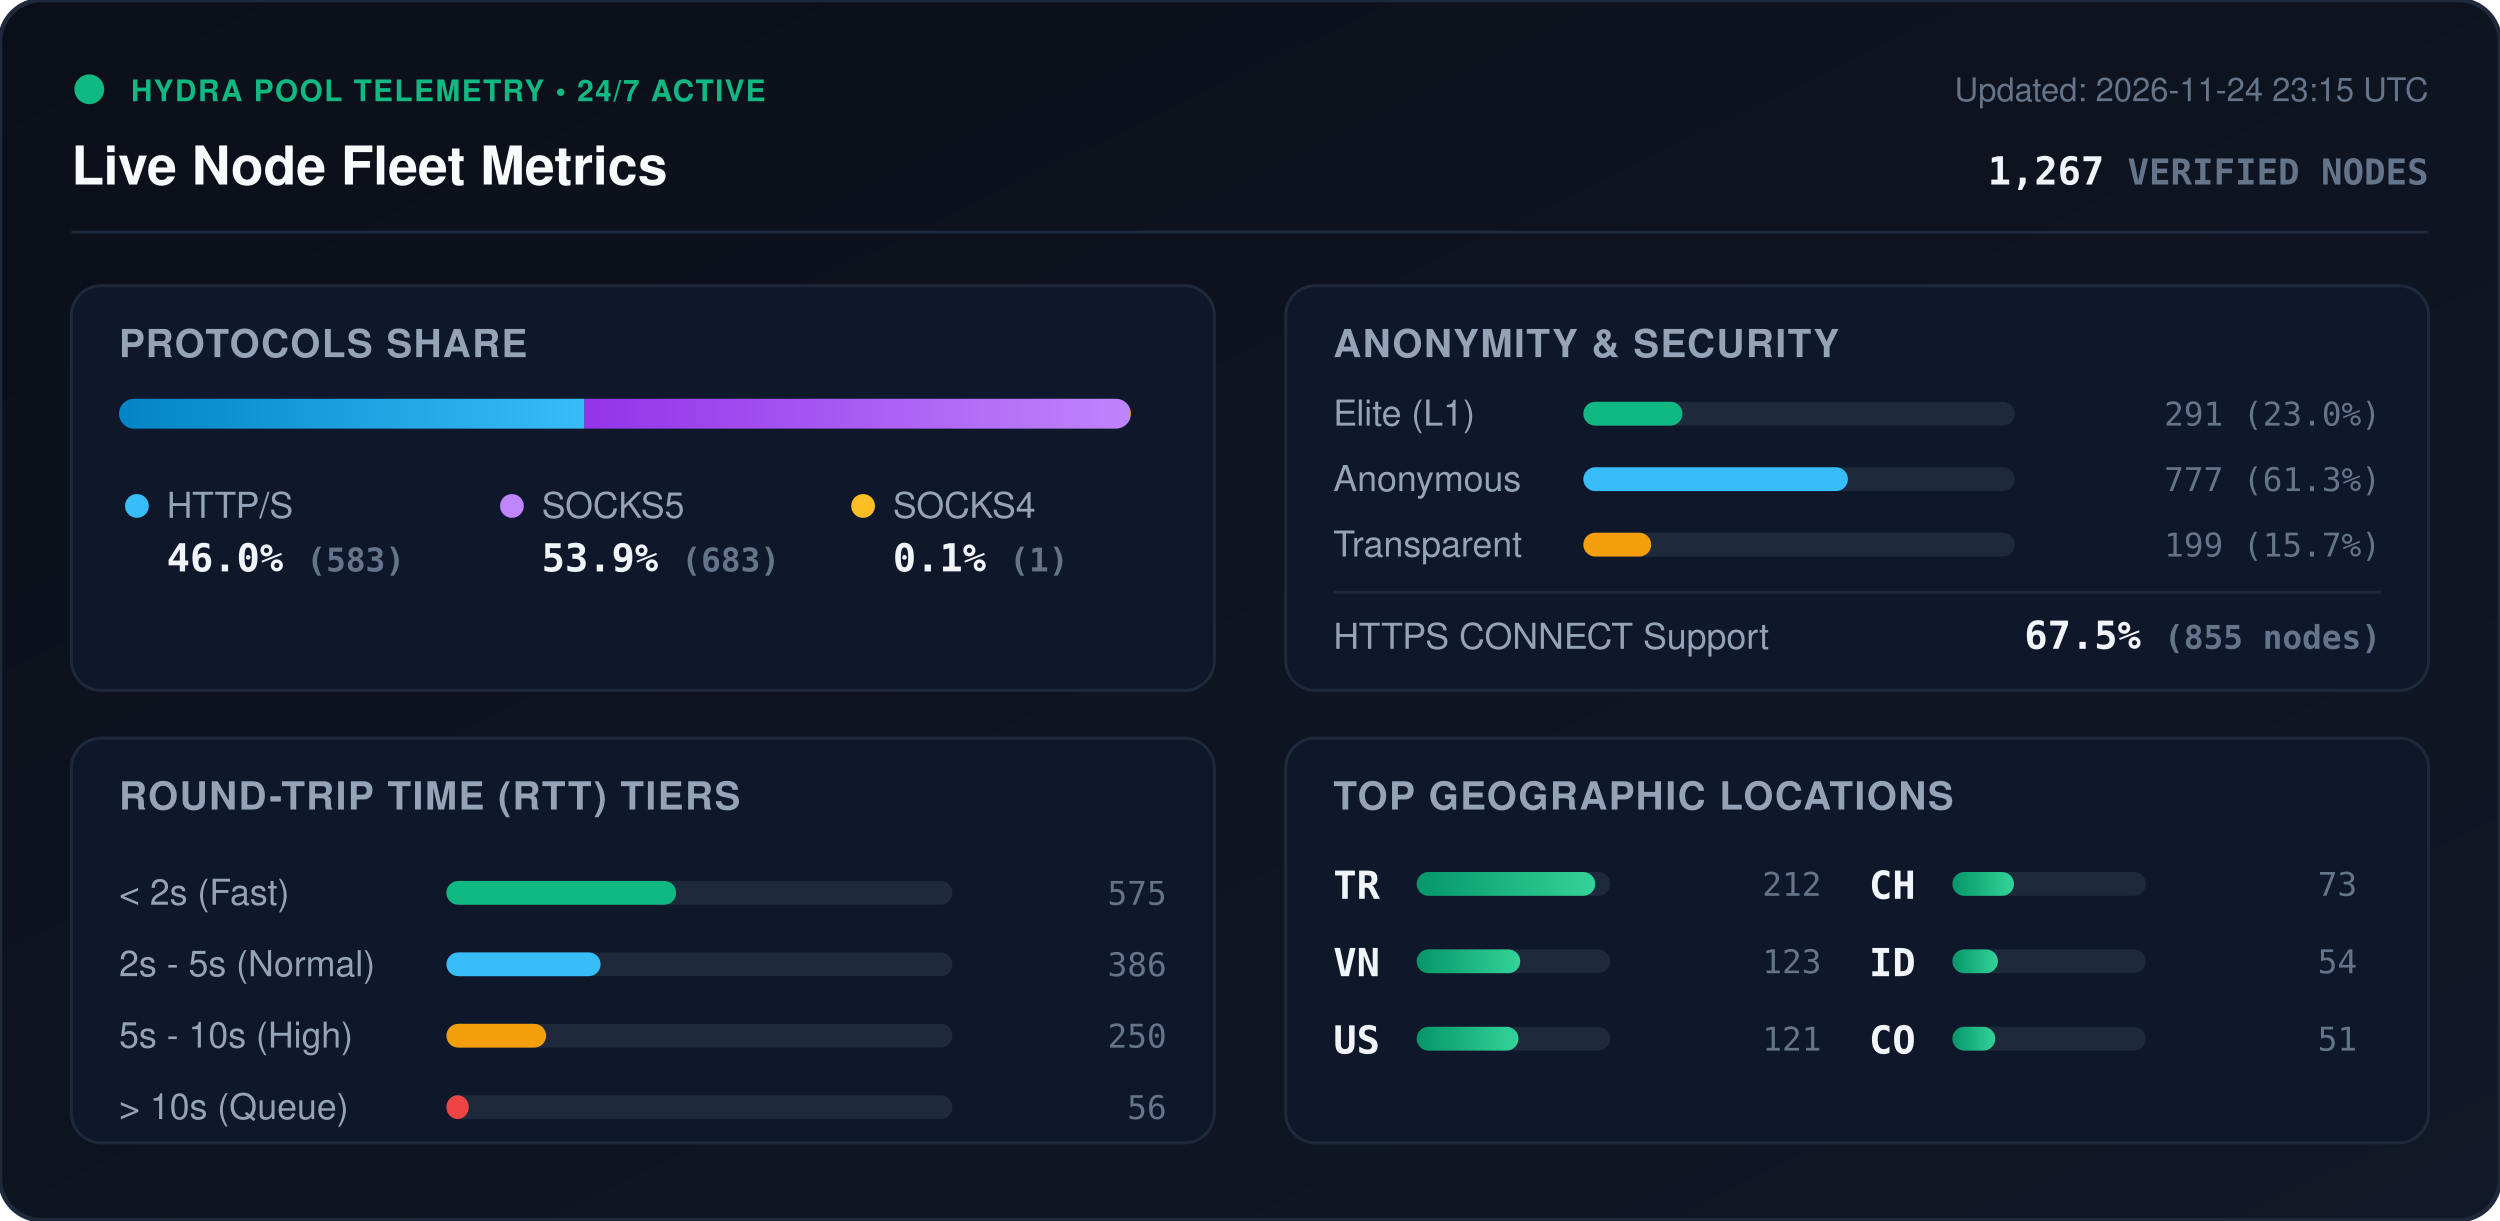
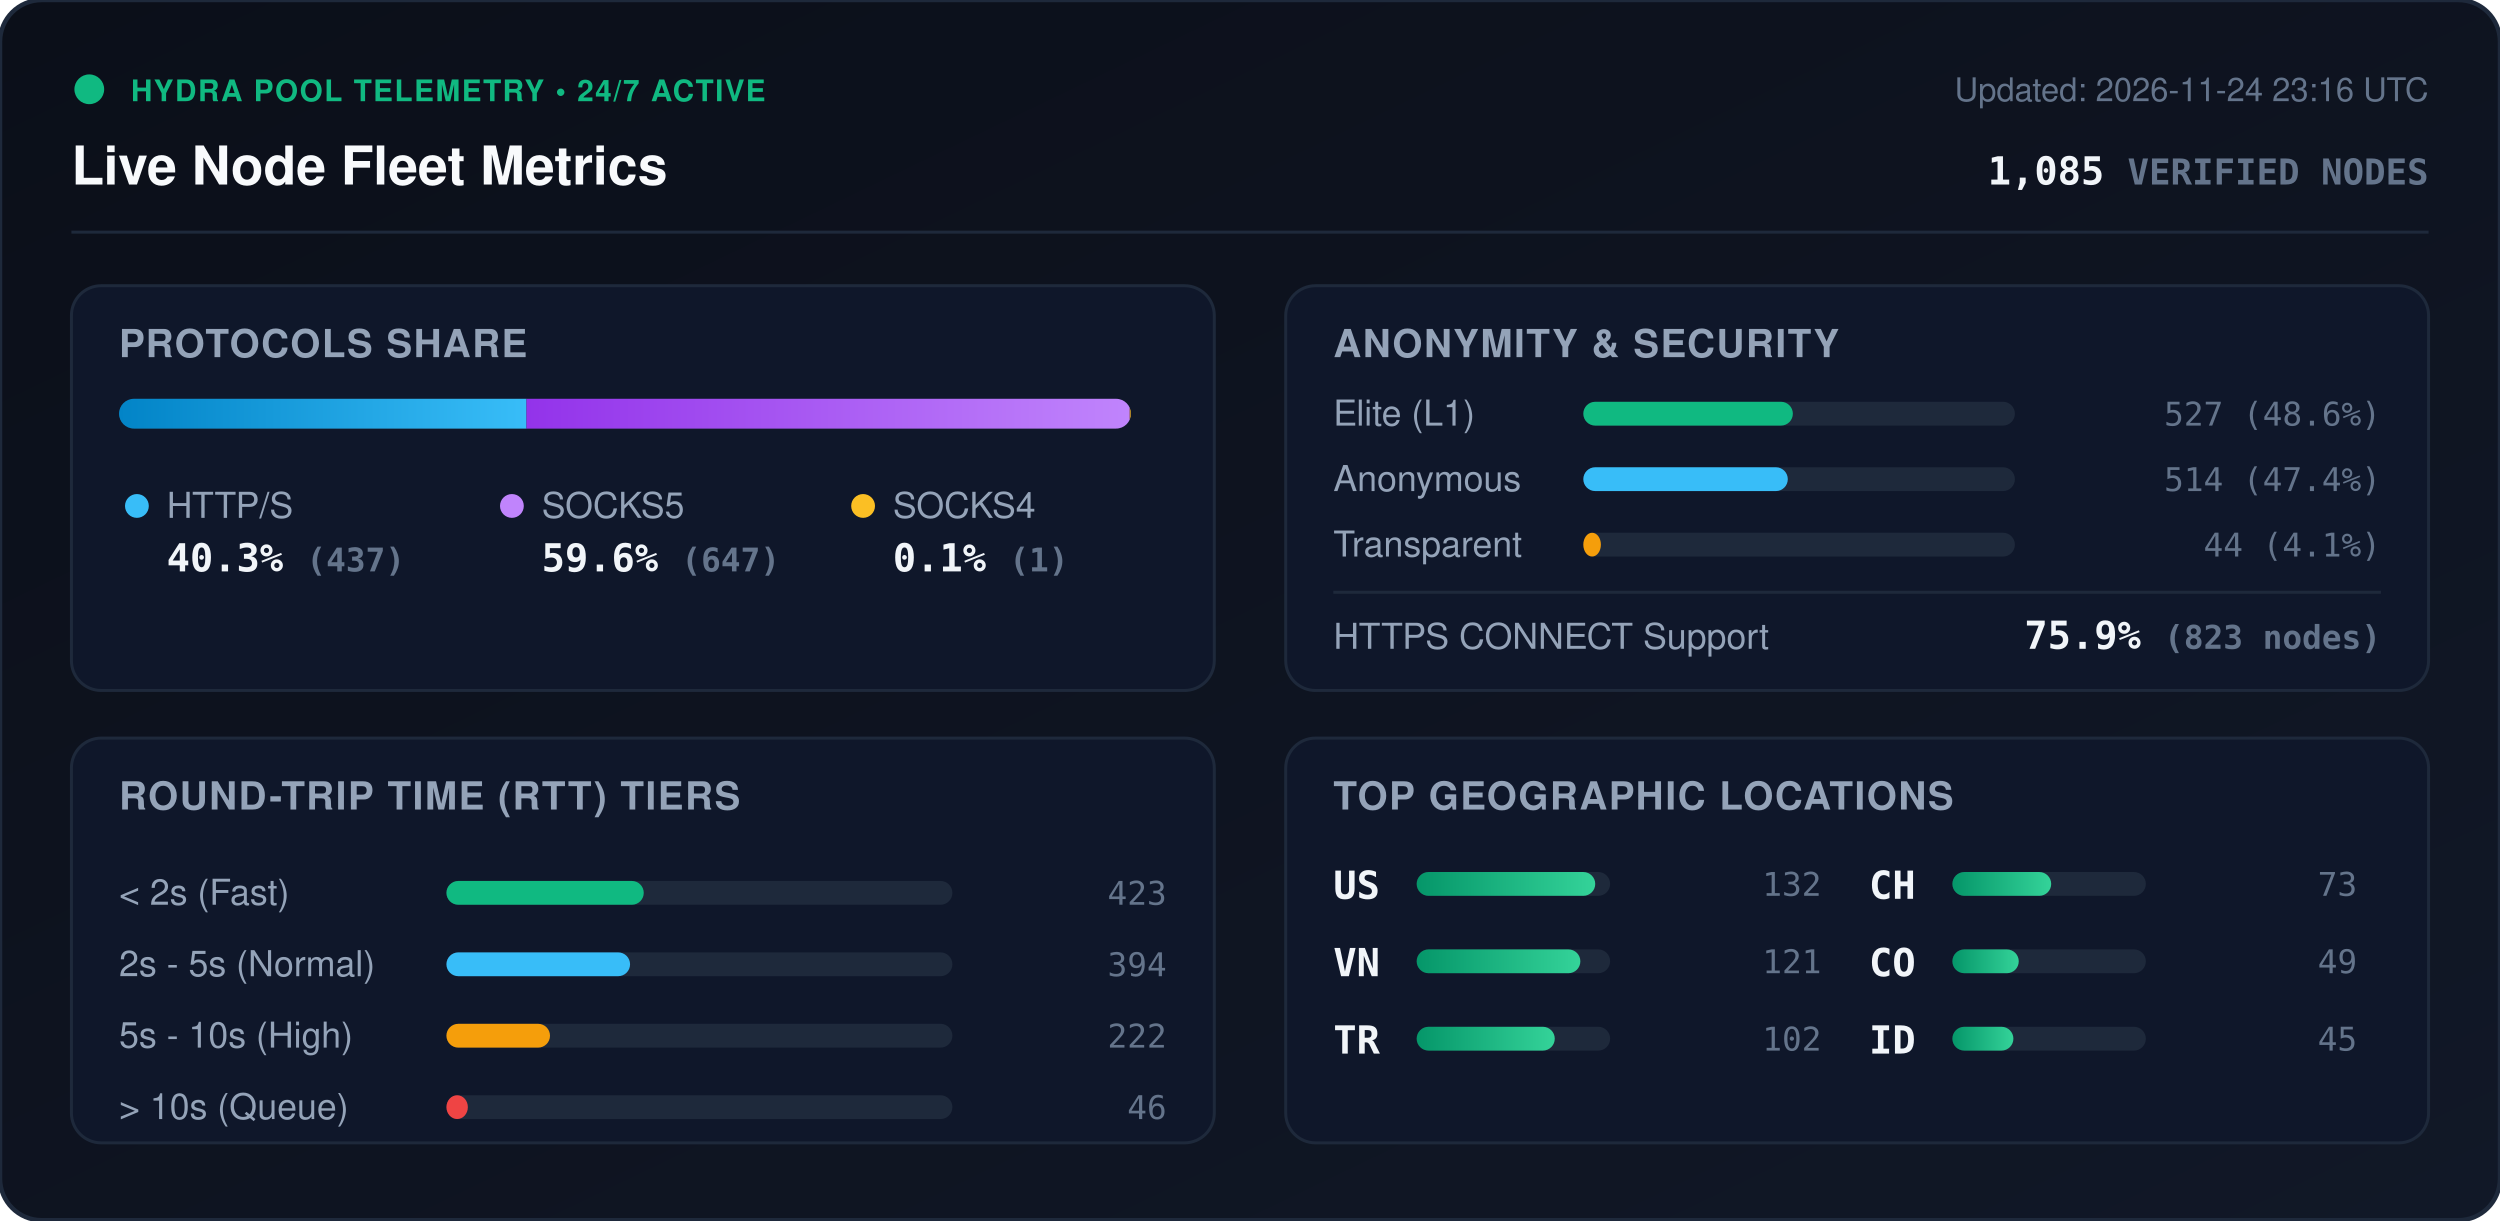
<svg xmlns="http://www.w3.org/2000/svg" viewBox="0 0 840 410" width="840" height="410" style="max-width: 100%; height: auto;">
  <defs>
    <linearGradient id="bg" x1="0%" y1="0%" x2="100%" y2="100%">
      <stop offset="0%" stop-color="#0b0f19" />
      <stop offset="100%" stop-color="#111827" />
    </linearGradient>
    <linearGradient id="bar-http" x1="0%" y1="0%" x2="100%" y2="0%">
      <stop offset="0%" stop-color="#0284c7" />
      <stop offset="100%" stop-color="#38bdf8" />
    </linearGradient>
    <linearGradient id="bar-socks5" x1="0%" y1="0%" x2="100%" y2="0%">
      <stop offset="0%" stop-color="#9333ea" />
      <stop offset="100%" stop-color="#c084fc" />
    </linearGradient>
    <linearGradient id="bar-socks4" x1="0%" y1="0%" x2="100%" y2="0%">
      <stop offset="0%" stop-color="#d97706" />
      <stop offset="100%" stop-color="#fbbf24" />
    </linearGradient>
    <linearGradient id="bar-green" x1="0%" y1="0%" x2="100%" y2="0%">
      <stop offset="0%" stop-color="#059669" />
      <stop offset="100%" stop-color="#34d399" />
    </linearGradient>
    <clipPath id="prog-track-clip">
      <rect width="340.0" height="10" rx="5" />
    </clipPath>
    <style>
      .title { font: 700 18px -apple-system, BlinkMacSystemFont, 'Segoe UI', Helvetica, Arial, sans-serif; fill: #f8fafc; }
      .sub { font: 500 11px -apple-system, BlinkMacSystemFont, 'Segoe UI', Helvetica, Arial, sans-serif; fill: #64748b; }
      .section-hdr { font: 600 13px -apple-system, BlinkMacSystemFont, 'Segoe UI', Helvetica, Arial, sans-serif; fill: #94a3b8; letter-spacing: 0.5px; }
      .metric-val { font: 700 13px -apple-system, BlinkMacSystemFont, 'Segoe UI', Helvetica, Arial, sans-serif; fill: #f1f5f9; }
      .metric-lbl { font: 500 12px -apple-system, BlinkMacSystemFont, 'Segoe UI', Helvetica, Arial, sans-serif; fill: #94a3b8; }
      .badge-txt { font: 700 10px -apple-system, BlinkMacSystemFont, 'Segoe UI', Helvetica, Arial, sans-serif; fill: #10b981; letter-spacing: 0.5px; }
      .mono { font-family: ui-monospace, SFMono-Regular, Menlo, Monaco, Consolas, monospace; }
      .pulse { animation: beacon 2s infinite ease-in-out; }
      @keyframes beacon { 0%, 100% { opacity: 1; } 50% { opacity: 0.35; } }
    </style>
  </defs>
  <rect width="840" height="410" rx="14" fill="url(#bg)" stroke="#1e293b" stroke-width="1.5" />
  <g transform="translate(24, 24)">
    <circle cx="6" cy="6" r="5" fill="#10b981" class="pulse" />
    <text x="20" y="10" class="badge-txt">HYDRA POOL TELEMETRY • 24/7 ACTIVE</text>
    <text x="0" y="38" class="title">Live Node Fleet Metrics</text>
-     <text x="792" y="10" text-anchor="end" class="sub">Updated: 2026-11-24 23:15 UTC</text>
-     <text x="792" y="38" text-anchor="end" class="metric-val mono" fill="#38bdf8">1,267 <tspan font-size="12" fill="#64748b">VERIFIED NODES</tspan>
+     <text x="792" y="10" text-anchor="end" class="sub">Updated: 2026-11-24 23:16 UTC</text>
+     <text x="792" y="38" text-anchor="end" class="metric-val mono" fill="#38bdf8">1,085 <tspan font-size="12" fill="#64748b">VERIFIED NODES</tspan>
    </text>
  </g>
  <line x1="24" y1="78" x2="816" y2="78" stroke="#1e293b" stroke-width="1" />
  <g transform="translate(24, 96)">
    <rect width="384" height="136" rx="10" fill="#0f172a" stroke="#1e293b" />
    <text x="16" y="24" class="section-hdr">PROTOCOLS SHARE</text>
    <g transform="translate(16, 38)">
      <rect width="340.0" height="10" rx="5" fill="#1e293b" />
      <g clip-path="url(#prog-track-clip)">
-         <rect x="0" width="156.4" height="10" fill="url(#bar-http)" />
-         <rect x="156.4" width="183.3" height="10" fill="url(#bar-socks5)" />
-         <rect x="339.7" width="0.3" height="10" fill="url(#bar-socks4)" />
+         <rect x="0" width="136.9" height="10" fill="url(#bar-http)" />
+         <rect x="136.9" width="202.7" height="10" fill="url(#bar-socks5)" />
+         <rect x="339.6" width="0.3" height="10" fill="url(#bar-socks4)" />
      </g>
    </g>
    <g transform="translate(16, 68)">
      <circle cx="6" cy="6" r="4" fill="#38bdf8" />
      <text x="16" y="10" class="metric-lbl">HTTP/S</text>
-       <text x="16" y="28" class="metric-val mono">46.0% <tspan font-size="11" fill="#64748b">(583)</tspan>
+       <text x="16" y="28" class="metric-val mono">40.3% <tspan font-size="11" fill="#64748b">(437)</tspan>
      </text>
      <circle cx="132" cy="6" r="4" fill="#c084fc" />
      <text x="142" y="10" class="metric-lbl">SOCKS5</text>
-       <text x="142" y="28" class="metric-val mono">53.9% <tspan font-size="11" fill="#64748b">(683)</tspan>
+       <text x="142" y="28" class="metric-val mono">59.6% <tspan font-size="11" fill="#64748b">(647)</tspan>
      </text>
      <circle cx="250" cy="6" r="4" fill="#fbbf24" />
      <text x="260" y="10" class="metric-lbl">SOCKS4</text>
      <text x="260" y="28" class="metric-val mono">0.1% <tspan font-size="11" fill="#64748b">(1)</tspan>
      </text>
    </g>
  </g>
  <g transform="translate(432, 96)">
    <rect width="384" height="136" rx="10" fill="#0f172a" stroke="#1e293b" />
    <text x="16" y="24" class="section-hdr">ANONYMITY &amp; SECURITY</text>
    <text x="16" y="47" class="metric-lbl">Elite (L1)</text>
    <rect x="100" y="39" width="145.0" height="8" rx="4" fill="#1e293b" />
-     <rect x="100" y="39" width="33.3" height="8" rx="4" fill="#10b981" />
-     <text x="368" y="47" text-anchor="end" class="mono sub" fill="#e2e8f0">291 (23.0%)</text>
+     <rect x="100" y="39" width="70.4" height="8" rx="4" fill="#10b981" />
+     <text x="368" y="47" text-anchor="end" class="mono sub" fill="#e2e8f0">527 (48.6%)</text>
    <text x="16" y="69" class="metric-lbl">Anonymous</text>
    <rect x="100" y="61" width="145.0" height="8" rx="4" fill="#1e293b" />
-     <rect x="100" y="61" width="88.9" height="8" rx="4" fill="#38bdf8" />
-     <text x="368" y="69" text-anchor="end" class="mono sub" fill="#e2e8f0">777 (61.3%)</text>
+     <rect x="100" y="61" width="68.7" height="8" rx="4" fill="#38bdf8" />
+     <text x="368" y="69" text-anchor="end" class="mono sub" fill="#e2e8f0">514 (47.4%)</text>
    <text x="16" y="91" class="metric-lbl">Transparent</text>
    <rect x="100" y="83" width="145.0" height="8" rx="4" fill="#1e293b" />
-     <rect x="100" y="83" width="22.8" height="8" rx="4" fill="#f59e0b" />
-     <text x="368" y="91" text-anchor="end" class="mono sub" fill="#e2e8f0">199 (15.7%)</text>
+     <rect x="100" y="83" width="5.9" height="8" rx="4" fill="#f59e0b" />
+     <text x="368" y="91" text-anchor="end" class="mono sub" fill="#e2e8f0">44 (4.1%)</text>
    <line x1="16" y1="103" x2="368" y2="103" stroke="#1e293b" stroke-width="1" />
    <text x="16" y="122" class="metric-lbl">HTTPS CONNECT Support</text>
-     <text x="368" y="122" text-anchor="end" class="metric-val mono" fill="#34d399">67.5% <tspan font-size="11" fill="#64748b">(855 nodes)</tspan>
+     <text x="368" y="122" text-anchor="end" class="metric-val mono" fill="#34d399">75.9% <tspan font-size="11" fill="#64748b">(823 nodes)</tspan>
    </text>
  </g>
  <g transform="translate(24, 248)">
    <rect width="384" height="136" rx="10" fill="#0f172a" stroke="#1e293b" />
    <text x="16" y="24" class="section-hdr">ROUND-TRIP TIME (RTT) TIERS</text>
    <g transform="translate(16, 42)">
      <text x="0" y="14" class="metric-lbl">&lt; 2s (Fast)</text>
      <rect x="110" y="6" width="170" height="8" rx="4" fill="#1e293b" />
-       <rect x="110" y="6" width="77.2" height="8" rx="4" fill="#10b981" />
-       <text x="352" y="14" text-anchor="end" class="mono sub">575</text>
+       <rect x="110" y="6" width="66.3" height="8" rx="4" fill="#10b981" />
+       <text x="352" y="14" text-anchor="end" class="mono sub">423</text>
      <text x="0" y="38" class="metric-lbl">2s - 5s (Normal)</text>
      <rect x="110" y="30" width="170" height="8" rx="4" fill="#1e293b" />
-       <rect x="110" y="30" width="51.8" height="8" rx="4" fill="#38bdf8" />
-       <text x="352" y="38" text-anchor="end" class="mono sub">386</text>
+       <rect x="110" y="30" width="61.7" height="8" rx="4" fill="#38bdf8" />
+       <text x="352" y="38" text-anchor="end" class="mono sub">394</text>
      <text x="0" y="62" class="metric-lbl">5s - 10s (High)</text>
      <rect x="110" y="54" width="170" height="8" rx="4" fill="#1e293b" />
-       <rect x="110" y="54" width="33.5" height="8" rx="4" fill="#f59e0b" />
-       <text x="352" y="62" text-anchor="end" class="mono sub">250</text>
+       <rect x="110" y="54" width="34.8" height="8" rx="4" fill="#f59e0b" />
+       <text x="352" y="62" text-anchor="end" class="mono sub">222</text>
      <text x="0" y="86" class="metric-lbl">&gt; 10s (Queue)</text>
      <rect x="110" y="78" width="170" height="8" rx="4" fill="#1e293b" />
-       <rect x="110" y="78" width="7.5" height="8" rx="4" fill="#ef4444" />
-       <text x="352" y="86" text-anchor="end" class="mono sub">56</text>
+       <rect x="110" y="78" width="7.2" height="8" rx="4" fill="#ef4444" />
+       <text x="352" y="86" text-anchor="end" class="mono sub">46</text>
    </g>
  </g>
  <g transform="translate(432, 248)">
    <rect width="384" height="136" rx="10" fill="#0f172a" stroke="#1e293b" />
    <text x="16" y="24" class="section-hdr">TOP GEOGRAPHIC LOCATIONS</text>
    <g transform="translate(16, 42)">
      <g transform="translate(0, 0)">
-         <text x="0" y="12" class="mono metric-val" font-size="12">TR</text>
+         <text x="0" y="12" class="mono metric-val" font-size="12">US</text>
        <rect x="28" y="3" width="65" height="8" rx="4" fill="#1e293b" />
        <rect x="28" y="3" width="60.0" height="8" rx="4" fill="url(#bar-green)" />
-         <text x="164" y="11" text-anchor="end" class="mono sub">212</text>
+         <text x="164" y="11" text-anchor="end" class="mono sub">132</text>
      </g>
      <g transform="translate(0, 26)">
        <text x="0" y="12" class="mono metric-val" font-size="12">VN</text>
        <rect x="28" y="3" width="65" height="8" rx="4" fill="#1e293b" />
-         <rect x="28" y="3" width="34.8" height="8" rx="4" fill="url(#bar-green)" />
-         <text x="164" y="11" text-anchor="end" class="mono sub">123</text>
+         <rect x="28" y="3" width="55.0" height="8" rx="4" fill="url(#bar-green)" />
+         <text x="164" y="11" text-anchor="end" class="mono sub">121</text>
      </g>
      <g transform="translate(0, 52)">
-         <text x="0" y="12" class="mono metric-val" font-size="12">US</text>
+         <text x="0" y="12" class="mono metric-val" font-size="12">TR</text>
        <rect x="28" y="3" width="65" height="8" rx="4" fill="#1e293b" />
-         <rect x="28" y="3" width="34.2" height="8" rx="4" fill="url(#bar-green)" />
-         <text x="164" y="11" text-anchor="end" class="mono sub">121</text>
+         <rect x="28" y="3" width="46.4" height="8" rx="4" fill="url(#bar-green)" />
+         <text x="164" y="11" text-anchor="end" class="mono sub">102</text>
      </g>
      <g transform="translate(180, 0)">
        <text x="0" y="12" class="mono metric-val" font-size="12">CH</text>
        <rect x="28" y="3" width="65" height="8" rx="4" fill="#1e293b" />
-         <rect x="28" y="3" width="20.7" height="8" rx="4" fill="url(#bar-green)" />
+         <rect x="28" y="3" width="33.2" height="8" rx="4" fill="url(#bar-green)" />
        <text x="164" y="11" text-anchor="end" class="mono sub">73</text>
      </g>
      <g transform="translate(180, 26)">
+         <text x="0" y="12" class="mono metric-val" font-size="12">CO</text>
+         <rect x="28" y="3" width="65" height="8" rx="4" fill="#1e293b" />
+         <rect x="28" y="3" width="22.3" height="8" rx="4" fill="url(#bar-green)" />
+         <text x="164" y="11" text-anchor="end" class="mono sub">49</text>
+       </g>
+       <g transform="translate(180, 52)">
        <text x="0" y="12" class="mono metric-val" font-size="12">ID</text>
        <rect x="28" y="3" width="65" height="8" rx="4" fill="#1e293b" />
-         <rect x="28" y="3" width="15.3" height="8" rx="4" fill="url(#bar-green)" />
-         <text x="164" y="11" text-anchor="end" class="mono sub">54</text>
-       </g>
-       <g transform="translate(180, 52)">
-         <text x="0" y="12" class="mono metric-val" font-size="12">CO</text>
-         <rect x="28" y="3" width="65" height="8" rx="4" fill="#1e293b" />
-         <rect x="28" y="3" width="14.4" height="8" rx="4" fill="url(#bar-green)" />
-         <text x="164" y="11" text-anchor="end" class="mono sub">51</text>
+         <rect x="28" y="3" width="20.5" height="8" rx="4" fill="url(#bar-green)" />
+         <text x="164" y="11" text-anchor="end" class="mono sub">45</text>
      </g>
    </g>
  </g>
</svg>
